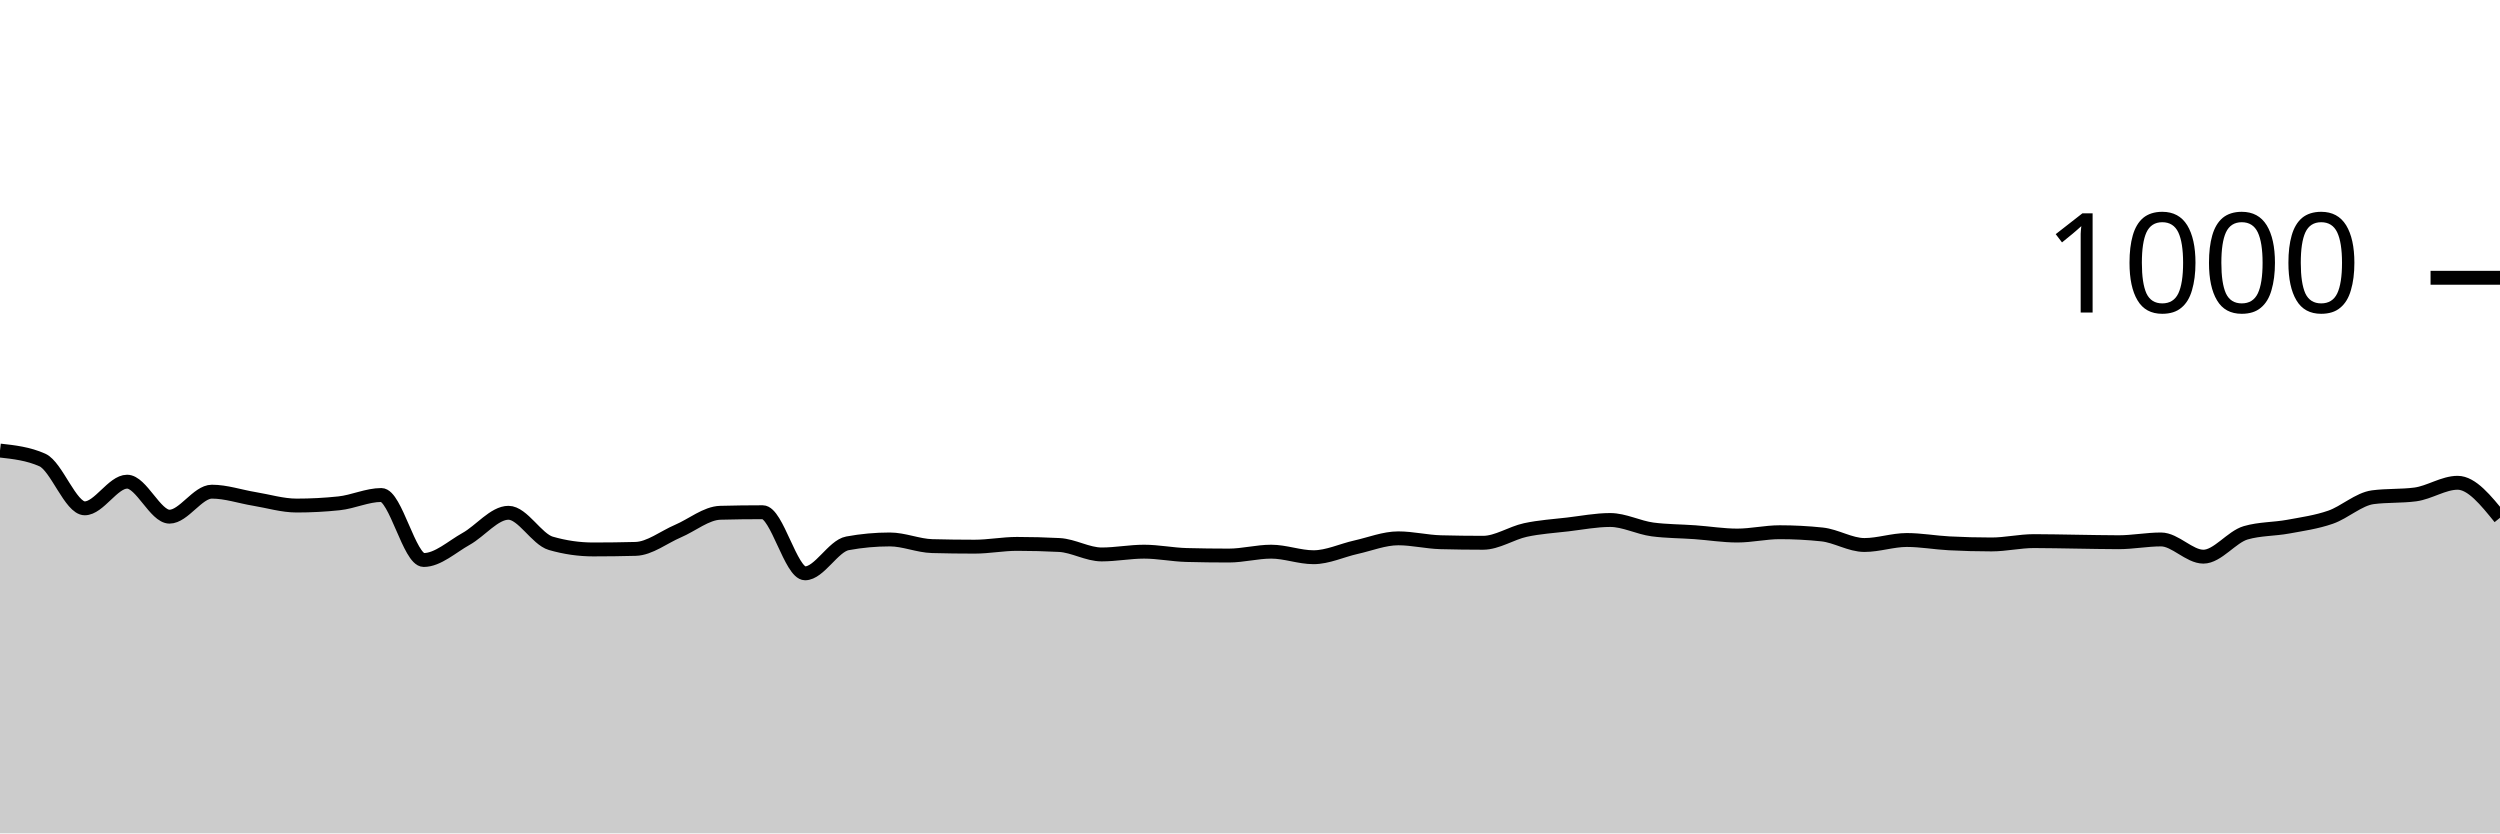
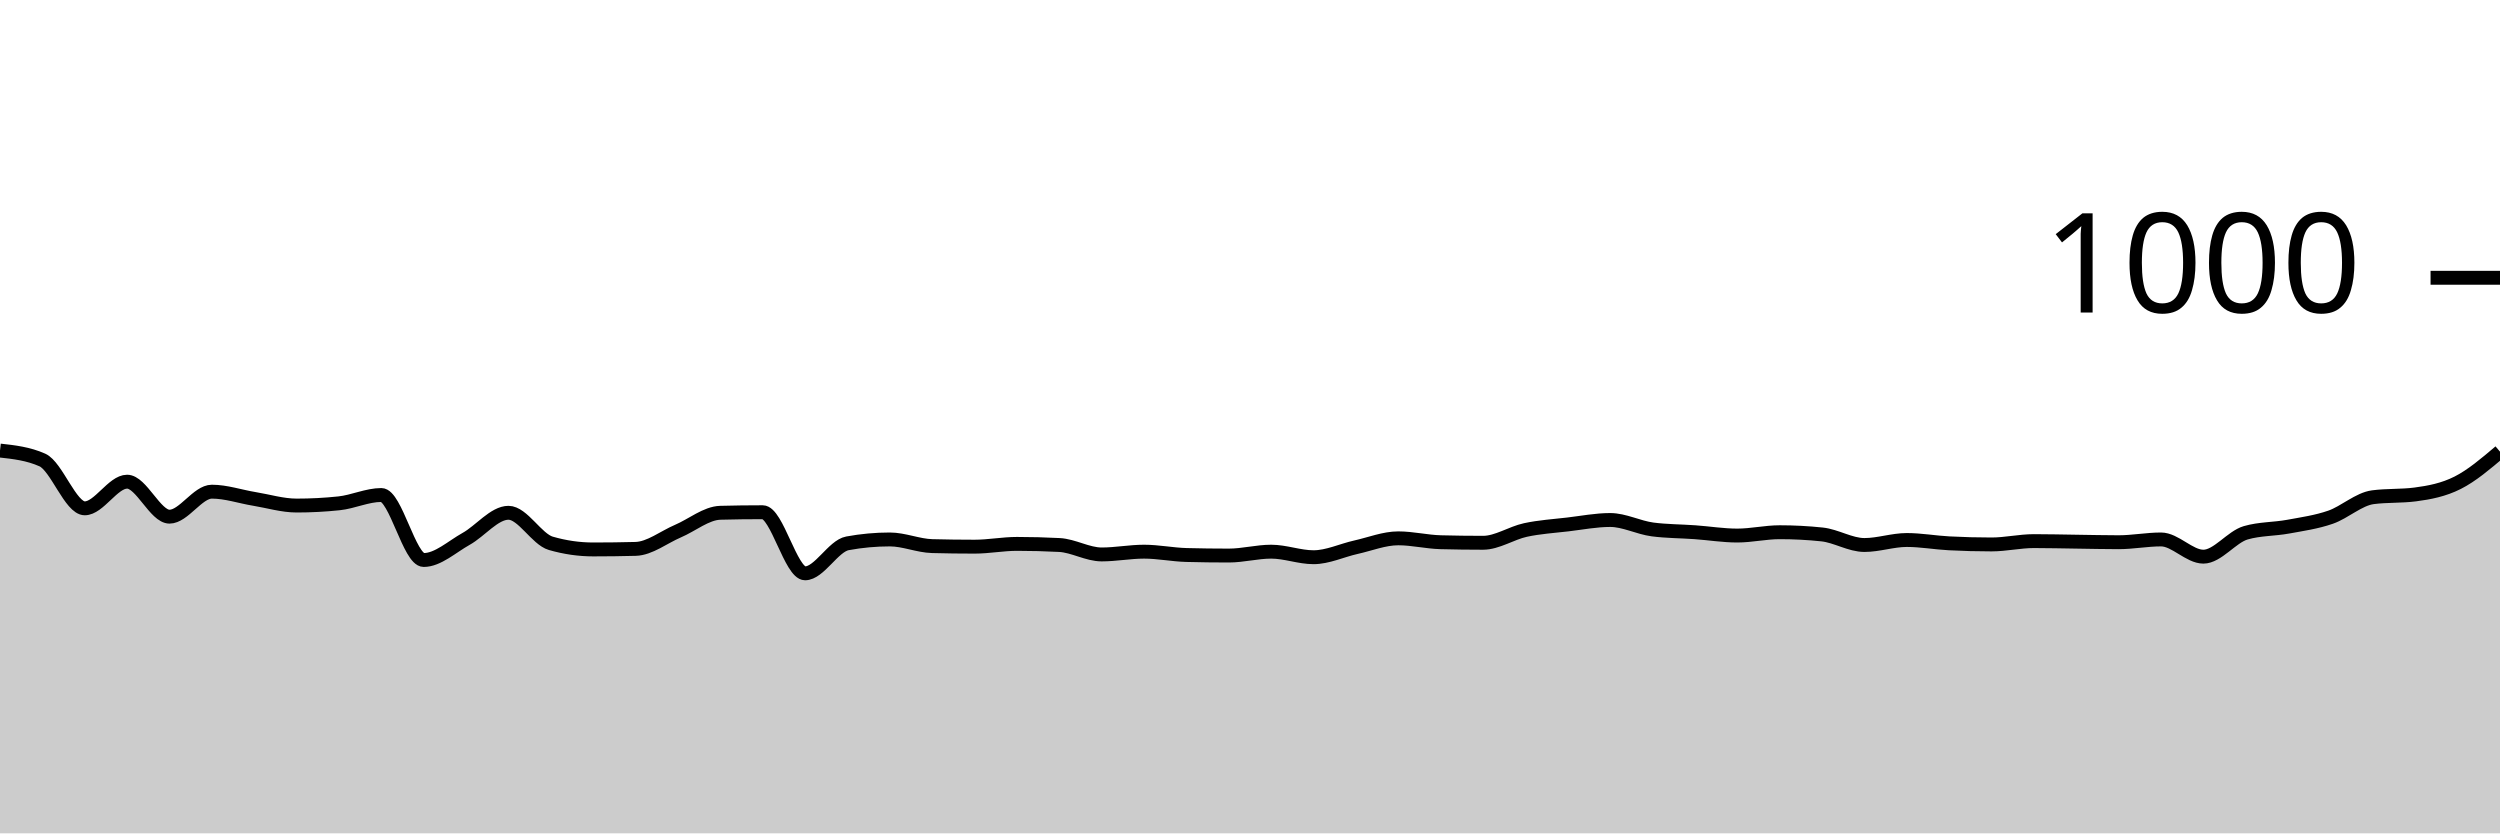
<svg xmlns="http://www.w3.org/2000/svg" viewBox="0 0 180 60">
  <g transform="translate(0,20)">
-     <path class="area" fill="rgba(0, 0, 0, 0.2)" d="M0,12.44C1.017,12.553,2.034,12.667,3.051,13.12C4.068,13.573,5.085,16.6,6.102,16.6C7.119,16.6,8.136,14.68,9.153,14.68C10.169,14.68,11.186,17.2,12.203,17.2C13.22,17.2,14.237,15.4,15.254,15.4C16.271,15.4,17.288,15.753,18.305,15.92C19.322,16.087,20.339,16.4,21.356,16.4C22.373,16.4,23.39,16.347,24.407,16.24C25.424,16.133,26.441,15.64,27.458,15.64C28.475,15.64,29.492,20.32,30.508,20.32C31.525,20.32,32.542,19.367,33.559,18.8C34.576,18.233,35.593,16.92,36.61,16.92C37.627,16.92,38.644,18.827,39.661,19.12C40.678,19.413,41.695,19.56,42.712,19.56C43.729,19.56,44.746,19.547,45.763,19.52C46.78,19.493,47.797,18.673,48.814,18.24C49.831,17.807,50.847,16.947,51.864,16.92C52.881,16.893,53.898,16.88,54.915,16.88C55.932,16.88,56.949,21.28,57.966,21.28C58.983,21.28,60,19.307,61.017,19.12C62.034,18.933,63.051,18.84,64.068,18.84C65.085,18.84,66.102,19.293,67.119,19.32C68.136,19.347,69.153,19.36,70.169,19.36C71.186,19.36,72.203,19.16,73.22,19.16C74.237,19.16,75.254,19.187,76.271,19.24C77.288,19.293,78.305,19.92,79.322,19.92C80.339,19.92,81.356,19.72,82.373,19.72C83.39,19.72,84.407,19.933,85.424,19.96C86.441,19.987,87.458,20,88.475,20C89.492,20,90.508,19.72,91.525,19.72C92.542,19.72,93.559,20.12,94.576,20.12C95.593,20.12,96.61,19.627,97.627,19.4C98.644,19.173,99.661,18.76,100.678,18.76C101.695,18.76,102.712,19.013,103.729,19.04C104.746,19.067,105.763,19.08,106.78,19.08C107.797,19.08,108.814,18.38,109.831,18.16C110.847,17.94,111.864,17.88,112.881,17.76C113.898,17.64,114.915,17.44,115.932,17.44C116.949,17.44,117.966,17.987,118.983,18.12C120,18.253,121.017,18.247,122.034,18.32C123.051,18.393,124.068,18.56,125.085,18.56C126.102,18.56,127.119,18.32,128.136,18.32C129.153,18.32,130.169,18.373,131.186,18.48C132.203,18.587,133.22,19.24,134.237,19.24C135.254,19.24,136.271,18.88,137.288,18.88C138.305,18.88,139.322,19.067,140.339,19.12C141.356,19.173,142.373,19.2,143.39,19.2C144.407,19.2,145.424,18.96,146.441,18.96C147.458,18.96,148.475,18.987,149.492,19C150.508,19.013,151.525,19.04,152.542,19.04C153.559,19.04,154.576,18.84,155.593,18.84C156.61,18.84,157.627,20.08,158.644,20.08C159.661,20.08,160.678,18.653,161.695,18.36C162.712,18.067,163.729,18.107,164.746,17.92C165.763,17.733,166.78,17.593,167.797,17.24C168.814,16.887,169.831,15.933,170.847,15.8C171.864,15.667,172.881,15.733,173.898,15.6C174.915,15.467,175.932,14.76,176.949,14.76C177.966,14.76,178.983,16.02,180,17.28L180,40C178.983,40,177.966,40,176.949,40C175.932,40,174.915,40,173.898,40C172.881,40,171.864,40,170.847,40C169.831,40,168.814,40,167.797,40C166.78,40,165.763,40,164.746,40C163.729,40,162.712,40,161.695,40C160.678,40,159.661,40,158.644,40C157.627,40,156.61,40,155.593,40C154.576,40,153.559,40,152.542,40C151.525,40,150.508,40,149.492,40C148.475,40,147.458,40,146.441,40C145.424,40,144.407,40,143.39,40C142.373,40,141.356,40,140.339,40C139.322,40,138.305,40,137.288,40C136.271,40,135.254,40,134.237,40C133.22,40,132.203,40,131.186,40C130.169,40,129.153,40,128.136,40C127.119,40,126.102,40,125.085,40C124.068,40,123.051,40,122.034,40C121.017,40,120,40,118.983,40C117.966,40,116.949,40,115.932,40C114.915,40,113.898,40,112.881,40C111.864,40,110.847,40,109.831,40C108.814,40,107.797,40,106.78,40C105.763,40,104.746,40,103.729,40C102.712,40,101.695,40,100.678,40C99.661,40,98.644,40,97.627,40C96.61,40,95.593,40,94.576,40C93.559,40,92.542,40,91.525,40C90.508,40,89.492,40,88.475,40C87.458,40,86.441,40,85.424,40C84.407,40,83.39,40,82.373,40C81.356,40,80.339,40,79.322,40C78.305,40,77.288,40,76.271,40C75.254,40,74.237,40,73.22,40C72.203,40,71.186,40,70.169,40C69.153,40,68.136,40,67.119,40C66.102,40,65.085,40,64.068,40C63.051,40,62.034,40,61.017,40C60,40,58.983,40,57.966,40C56.949,40,55.932,40,54.915,40C53.898,40,52.881,40,51.864,40C50.847,40,49.831,40,48.814,40C47.797,40,46.78,40,45.763,40C44.746,40,43.729,40,42.712,40C41.695,40,40.678,40,39.661,40C38.644,40,37.627,40,36.61,40C35.593,40,34.576,40,33.559,40C32.542,40,31.525,40,30.508,40C29.492,40,28.475,40,27.458,40C26.441,40,25.424,40,24.407,40C23.39,40,22.373,40,21.356,40C20.339,40,19.322,40,18.305,40C17.288,40,16.271,40,15.254,40C14.237,40,13.22,40,12.203,40C11.186,40,10.169,40,9.153,40C8.136,40,7.119,40,6.102,40C5.085,40,4.068,40,3.051,40C2.034,40,1.017,40,0,40Z" />
-     <path class="line" stroke="black" fill="none" d="M0,12.44C1.017,12.553,2.034,12.667,3.051,13.12C4.068,13.573,5.085,16.6,6.102,16.6C7.119,16.6,8.136,14.68,9.153,14.68C10.169,14.68,11.186,17.2,12.203,17.2C13.22,17.2,14.237,15.4,15.254,15.4C16.271,15.4,17.288,15.753,18.305,15.92C19.322,16.087,20.339,16.4,21.356,16.4C22.373,16.4,23.39,16.347,24.407,16.24C25.424,16.133,26.441,15.64,27.458,15.64C28.475,15.64,29.492,20.32,30.508,20.32C31.525,20.32,32.542,19.367,33.559,18.8C34.576,18.233,35.593,16.92,36.61,16.92C37.627,16.92,38.644,18.827,39.661,19.12C40.678,19.413,41.695,19.56,42.712,19.56C43.729,19.56,44.746,19.547,45.763,19.52C46.78,19.493,47.797,18.673,48.814,18.24C49.831,17.807,50.847,16.947,51.864,16.92C52.881,16.893,53.898,16.88,54.915,16.88C55.932,16.88,56.949,21.28,57.966,21.28C58.983,21.28,60,19.307,61.017,19.12C62.034,18.933,63.051,18.84,64.068,18.84C65.085,18.84,66.102,19.293,67.119,19.32C68.136,19.347,69.153,19.36,70.169,19.36C71.186,19.36,72.203,19.16,73.22,19.16C74.237,19.16,75.254,19.187,76.271,19.24C77.288,19.293,78.305,19.92,79.322,19.92C80.339,19.92,81.356,19.72,82.373,19.72C83.39,19.72,84.407,19.933,85.424,19.96C86.441,19.987,87.458,20,88.475,20C89.492,20,90.508,19.72,91.525,19.72C92.542,19.72,93.559,20.12,94.576,20.12C95.593,20.12,96.61,19.627,97.627,19.4C98.644,19.173,99.661,18.76,100.678,18.76C101.695,18.76,102.712,19.013,103.729,19.04C104.746,19.067,105.763,19.08,106.78,19.08C107.797,19.08,108.814,18.38,109.831,18.16C110.847,17.94,111.864,17.88,112.881,17.76C113.898,17.64,114.915,17.44,115.932,17.44C116.949,17.44,117.966,17.987,118.983,18.12C120,18.253,121.017,18.247,122.034,18.32C123.051,18.393,124.068,18.56,125.085,18.56C126.102,18.56,127.119,18.32,128.136,18.32C129.153,18.32,130.169,18.373,131.186,18.48C132.203,18.587,133.22,19.24,134.237,19.24C135.254,19.24,136.271,18.88,137.288,18.88C138.305,18.88,139.322,19.067,140.339,19.12C141.356,19.173,142.373,19.2,143.39,19.2C144.407,19.2,145.424,18.96,146.441,18.96C147.458,18.96,148.475,18.987,149.492,19C150.508,19.013,151.525,19.04,152.542,19.04C153.559,19.04,154.576,18.84,155.593,18.84C156.61,18.84,157.627,20.08,158.644,20.08C159.661,20.08,160.678,18.653,161.695,18.36C162.712,18.067,163.729,18.107,164.746,17.92C165.763,17.733,166.78,17.593,167.797,17.24C168.814,16.887,169.831,15.933,170.847,15.8C171.864,15.667,172.881,15.733,173.898,15.6C174.915,15.467,175.932,14.76,176.949,14.76C177.966,14.76,178.983,16.02,180,17.28" />
+     <path class="area" fill="rgba(0, 0, 0, 0.2)" d="M0,12.44C1.017,12.553,2.034,12.667,3.051,13.12C4.068,13.573,5.085,16.6,6.102,16.6C7.119,16.6,8.136,14.68,9.153,14.68C10.169,14.68,11.186,17.2,12.203,17.2C13.22,17.2,14.237,15.4,15.254,15.4C16.271,15.4,17.288,15.753,18.305,15.92C19.322,16.087,20.339,16.4,21.356,16.4C22.373,16.4,23.39,16.347,24.407,16.24C25.424,16.133,26.441,15.64,27.458,15.64C28.475,15.64,29.492,20.32,30.508,20.32C31.525,20.32,32.542,19.367,33.559,18.8C34.576,18.233,35.593,16.92,36.61,16.92C37.627,16.92,38.644,18.827,39.661,19.12C40.678,19.413,41.695,19.56,42.712,19.56C43.729,19.56,44.746,19.547,45.763,19.52C46.78,19.493,47.797,18.673,48.814,18.24C49.831,17.807,50.847,16.947,51.864,16.92C52.881,16.893,53.898,16.88,54.915,16.88C55.932,16.88,56.949,21.28,57.966,21.28C58.983,21.28,60,19.307,61.017,19.12C62.034,18.933,63.051,18.84,64.068,18.84C65.085,18.84,66.102,19.293,67.119,19.32C68.136,19.347,69.153,19.36,70.169,19.36C71.186,19.36,72.203,19.16,73.22,19.16C74.237,19.16,75.254,19.187,76.271,19.24C77.288,19.293,78.305,19.92,79.322,19.92C80.339,19.92,81.356,19.72,82.373,19.72C83.39,19.72,84.407,19.933,85.424,19.96C86.441,19.987,87.458,20,88.475,20C89.492,20,90.508,19.72,91.525,19.72C92.542,19.72,93.559,20.12,94.576,20.12C95.593,20.12,96.61,19.627,97.627,19.4C98.644,19.173,99.661,18.76,100.678,18.76C101.695,18.76,102.712,19.013,103.729,19.04C104.746,19.067,105.763,19.08,106.78,19.08C107.797,19.08,108.814,18.38,109.831,18.16C110.847,17.94,111.864,17.88,112.881,17.76C113.898,17.64,114.915,17.44,115.932,17.44C116.949,17.44,117.966,17.987,118.983,18.12C120,18.253,121.017,18.247,122.034,18.32C123.051,18.393,124.068,18.56,125.085,18.56C126.102,18.56,127.119,18.32,128.136,18.32C129.153,18.32,130.169,18.373,131.186,18.48C132.203,18.587,133.22,19.24,134.237,19.24C135.254,19.24,136.271,18.88,137.288,18.88C138.305,18.88,139.322,19.067,140.339,19.12C141.356,19.173,142.373,19.2,143.39,19.2C144.407,19.2,145.424,18.96,146.441,18.96C147.458,18.96,148.475,18.987,149.492,19C150.508,19.013,151.525,19.04,152.542,19.04C153.559,19.04,154.576,18.84,155.593,18.84C156.61,18.84,157.627,20.08,158.644,20.08C159.661,20.08,160.678,18.653,161.695,18.36C162.712,18.067,163.729,18.107,164.746,17.92C165.763,17.733,166.78,17.593,167.797,17.24C168.814,16.887,169.831,15.933,170.847,15.8C171.864,15.667,172.881,15.733,173.898,15.6C174.915,15.467,175.932,15.273,176.949,14.76C177.966,14.247,178.983,13.383,180,12.52L180,40C178.983,40,177.966,40,176.949,40C175.932,40,174.915,40,173.898,40C172.881,40,171.864,40,170.847,40C169.831,40,168.814,40,167.797,40C166.78,40,165.763,40,164.746,40C163.729,40,162.712,40,161.695,40C160.678,40,159.661,40,158.644,40C157.627,40,156.61,40,155.593,40C154.576,40,153.559,40,152.542,40C151.525,40,150.508,40,149.492,40C148.475,40,147.458,40,146.441,40C145.424,40,144.407,40,143.39,40C142.373,40,141.356,40,140.339,40C139.322,40,138.305,40,137.288,40C136.271,40,135.254,40,134.237,40C133.22,40,132.203,40,131.186,40C130.169,40,129.153,40,128.136,40C127.119,40,126.102,40,125.085,40C124.068,40,123.051,40,122.034,40C121.017,40,120,40,118.983,40C117.966,40,116.949,40,115.932,40C114.915,40,113.898,40,112.881,40C111.864,40,110.847,40,109.831,40C108.814,40,107.797,40,106.78,40C105.763,40,104.746,40,103.729,40C102.712,40,101.695,40,100.678,40C99.661,40,98.644,40,97.627,40C96.61,40,95.593,40,94.576,40C93.559,40,92.542,40,91.525,40C90.508,40,89.492,40,88.475,40C87.458,40,86.441,40,85.424,40C84.407,40,83.39,40,82.373,40C81.356,40,80.339,40,79.322,40C78.305,40,77.288,40,76.271,40C75.254,40,74.237,40,73.22,40C72.203,40,71.186,40,70.169,40C69.153,40,68.136,40,67.119,40C66.102,40,65.085,40,64.068,40C63.051,40,62.034,40,61.017,40C60,40,58.983,40,57.966,40C56.949,40,55.932,40,54.915,40C53.898,40,52.881,40,51.864,40C50.847,40,49.831,40,48.814,40C47.797,40,46.78,40,45.763,40C44.746,40,43.729,40,42.712,40C41.695,40,40.678,40,39.661,40C38.644,40,37.627,40,36.61,40C35.593,40,34.576,40,33.559,40C32.542,40,31.525,40,30.508,40C29.492,40,28.475,40,27.458,40C26.441,40,25.424,40,24.407,40C23.39,40,22.373,40,21.356,40C20.339,40,19.322,40,18.305,40C17.288,40,16.271,40,15.254,40C14.237,40,13.22,40,12.203,40C11.186,40,10.169,40,9.153,40C8.136,40,7.119,40,6.102,40C5.085,40,4.068,40,3.051,40C2.034,40,1.017,40,0,40Z" />
+     <path class="line" stroke="black" fill="none" d="M0,12.44C1.017,12.553,2.034,12.667,3.051,13.12C4.068,13.573,5.085,16.6,6.102,16.6C7.119,16.6,8.136,14.68,9.153,14.68C10.169,14.68,11.186,17.2,12.203,17.2C13.22,17.2,14.237,15.4,15.254,15.4C16.271,15.4,17.288,15.753,18.305,15.92C19.322,16.087,20.339,16.4,21.356,16.4C22.373,16.4,23.39,16.347,24.407,16.24C25.424,16.133,26.441,15.64,27.458,15.64C28.475,15.64,29.492,20.32,30.508,20.32C31.525,20.32,32.542,19.367,33.559,18.8C34.576,18.233,35.593,16.92,36.61,16.92C37.627,16.92,38.644,18.827,39.661,19.12C40.678,19.413,41.695,19.56,42.712,19.56C43.729,19.56,44.746,19.547,45.763,19.52C46.78,19.493,47.797,18.673,48.814,18.24C49.831,17.807,50.847,16.947,51.864,16.92C52.881,16.893,53.898,16.88,54.915,16.88C55.932,16.88,56.949,21.28,57.966,21.28C58.983,21.28,60,19.307,61.017,19.12C62.034,18.933,63.051,18.84,64.068,18.84C65.085,18.84,66.102,19.293,67.119,19.32C68.136,19.347,69.153,19.36,70.169,19.36C71.186,19.36,72.203,19.16,73.22,19.16C74.237,19.16,75.254,19.187,76.271,19.24C77.288,19.293,78.305,19.92,79.322,19.92C80.339,19.92,81.356,19.72,82.373,19.72C83.39,19.72,84.407,19.933,85.424,19.96C86.441,19.987,87.458,20,88.475,20C89.492,20,90.508,19.72,91.525,19.72C92.542,19.72,93.559,20.12,94.576,20.12C95.593,20.12,96.61,19.627,97.627,19.4C98.644,19.173,99.661,18.76,100.678,18.76C101.695,18.76,102.712,19.013,103.729,19.04C104.746,19.067,105.763,19.08,106.78,19.08C107.797,19.08,108.814,18.38,109.831,18.16C110.847,17.94,111.864,17.88,112.881,17.76C113.898,17.64,114.915,17.44,115.932,17.44C116.949,17.44,117.966,17.987,118.983,18.12C120,18.253,121.017,18.247,122.034,18.32C123.051,18.393,124.068,18.56,125.085,18.56C126.102,18.56,127.119,18.32,128.136,18.32C129.153,18.32,130.169,18.373,131.186,18.48C132.203,18.587,133.22,19.24,134.237,19.24C135.254,19.24,136.271,18.88,137.288,18.88C138.305,18.88,139.322,19.067,140.339,19.12C141.356,19.173,142.373,19.2,143.39,19.2C144.407,19.2,145.424,18.96,146.441,18.96C147.458,18.96,148.475,18.987,149.492,19C150.508,19.013,151.525,19.04,152.542,19.04C153.559,19.04,154.576,18.84,155.593,18.84C156.61,18.84,157.627,20.08,158.644,20.08C159.661,20.08,160.678,18.653,161.695,18.36C162.712,18.067,163.729,18.107,164.746,17.92C165.763,17.733,166.78,17.593,167.797,17.24C168.814,16.887,169.831,15.933,170.847,15.8C171.864,15.667,172.881,15.733,173.898,15.6C174.915,15.467,175.932,15.273,176.949,14.76C177.966,14.247,178.983,13.383,180,12.52" />
    <path class="axis-ceiling" stroke-width="1" stroke="black" fill="none" d="M175,0L180,0" />
    <text class="axis-ceiling-label" font-family="sans-serif" text-anchor="end" font-size="10px" x="170" y="2.5">1000</text>
  </g>
</svg>
